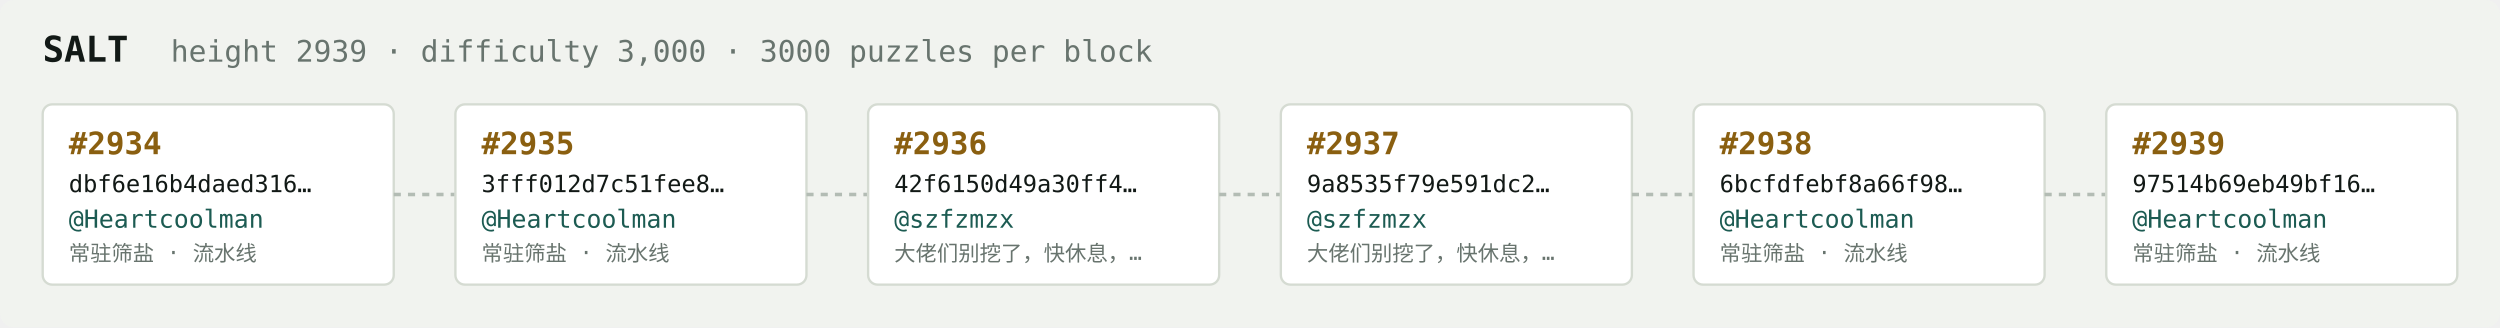
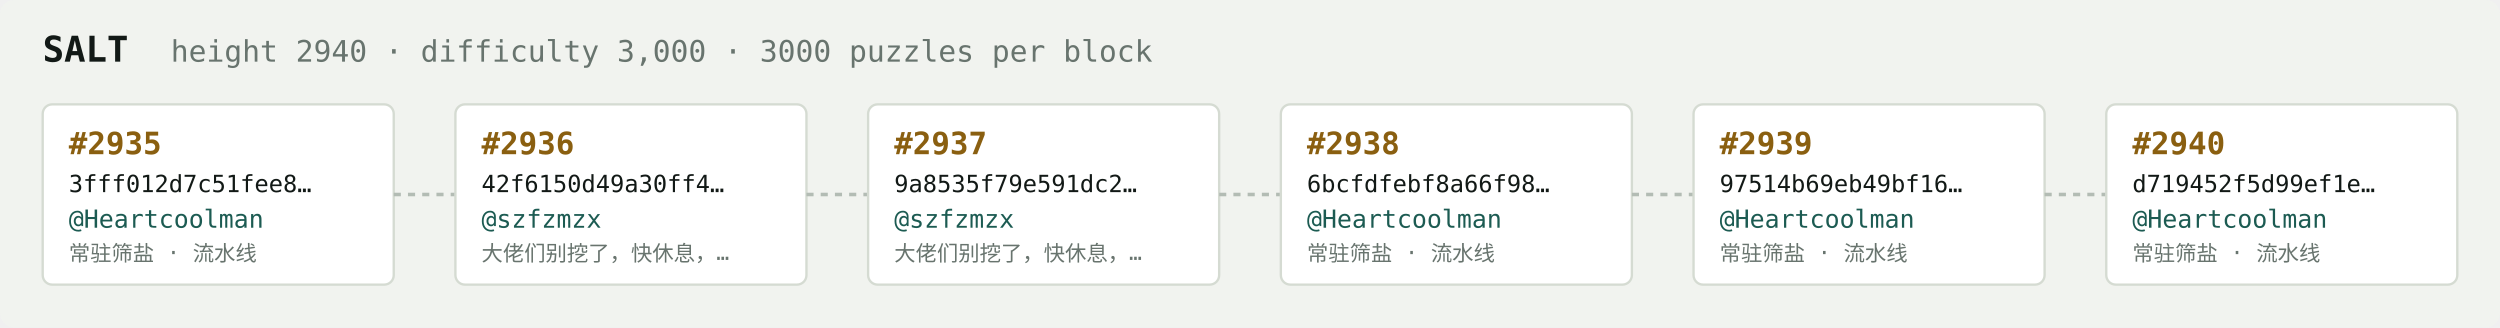
<svg xmlns="http://www.w3.org/2000/svg" width="1054" height="138" viewBox="0 0 1054 138" font-family="ui-monospace,SFMono-Regular,Menlo,monospace">
  <rect fill="#f1f3ef" width="1054" height="138" rx="6" />
  <text x="18" y="26" fill="#121916" font-size="15" font-weight="700">SALT</text>
-   <text x="72" y="26" fill="#68746e" font-size="12.5">height 2939 · difficulty 3,000 · 3000 puzzles per block</text>
+   <text x="72" y="26" fill="#68746e" font-size="12.5">height 2940 · difficulty 3,000 · 3000 puzzles per block</text>
  <rect x="18" y="44" width="148" height="76" rx="4" fill="#ffffff" stroke="#d5dbd2" stroke-width="1" />
-   <text x="29" y="65" fill="#8a5f10" font-size="13" font-weight="700">#2934</text>
-   <text x="29" y="81" fill="#121916" font-size="10">dbf6e16b4daed316…</text>
+   <text x="29" y="65" fill="#8a5f10" font-size="13" font-weight="700">#2935</text>
+   <text x="29" y="81" fill="#121916" font-size="10">3fff012d7c51fee8…</text>
  <text x="29" y="96" fill="#1c5b52" font-size="10.5">@Heartcoolman</text>
  <text x="29" y="110" fill="#68746e" font-size="9">常驻筛盐 · 流水线</text>
  <line x1="166" y1="82.0" x2="192" y2="82.0" stroke="#b3bcb4" stroke-width="1.5" stroke-dasharray="3 3" />
  <rect x="192" y="44" width="148" height="76" rx="4" fill="#ffffff" stroke="#d5dbd2" stroke-width="1" />
-   <text x="203" y="65" fill="#8a5f10" font-size="13" font-weight="700">#2935</text>
-   <text x="203" y="81" fill="#121916" font-size="10">3fff012d7c51fee8…</text>
-   <text x="203" y="96" fill="#1c5b52" font-size="10.5">@Heartcoolman</text>
-   <text x="203" y="110" fill="#68746e" font-size="9">常驻筛盐 · 流水线</text>
+   <text x="203" y="65" fill="#8a5f10" font-size="13" font-weight="700">#2936</text>
+   <text x="203" y="81" fill="#121916" font-size="10">42f6150d49a30ff4…</text>
+   <text x="203" y="96" fill="#1c5b52" font-size="10.5">@szfzmzx</text>
+   <text x="203" y="110" fill="#68746e" font-size="9">大佬们别挖了，快休息，…</text>
  <line x1="340" y1="82.0" x2="366" y2="82.0" stroke="#b3bcb4" stroke-width="1.5" stroke-dasharray="3 3" />
  <rect x="366" y="44" width="148" height="76" rx="4" fill="#ffffff" stroke="#d5dbd2" stroke-width="1" />
-   <text x="377" y="65" fill="#8a5f10" font-size="13" font-weight="700">#2936</text>
-   <text x="377" y="81" fill="#121916" font-size="10">42f6150d49a30ff4…</text>
+   <text x="377" y="65" fill="#8a5f10" font-size="13" font-weight="700">#2937</text>
+   <text x="377" y="81" fill="#121916" font-size="10">9a8535f79e591dc2…</text>
  <text x="377" y="96" fill="#1c5b52" font-size="10.5">@szfzmzx</text>
  <text x="377" y="110" fill="#68746e" font-size="9">大佬们别挖了，快休息，…</text>
  <line x1="514" y1="82.0" x2="540" y2="82.0" stroke="#b3bcb4" stroke-width="1.5" stroke-dasharray="3 3" />
  <rect x="540" y="44" width="148" height="76" rx="4" fill="#ffffff" stroke="#d5dbd2" stroke-width="1" />
-   <text x="551" y="65" fill="#8a5f10" font-size="13" font-weight="700">#2937</text>
-   <text x="551" y="81" fill="#121916" font-size="10">9a8535f79e591dc2…</text>
-   <text x="551" y="96" fill="#1c5b52" font-size="10.5">@szfzmzx</text>
-   <text x="551" y="110" fill="#68746e" font-size="9">大佬们别挖了，快休息，…</text>
+   <text x="551" y="65" fill="#8a5f10" font-size="13" font-weight="700">#2938</text>
+   <text x="551" y="81" fill="#121916" font-size="10">6bcfdfebf8a66f98…</text>
+   <text x="551" y="96" fill="#1c5b52" font-size="10.5">@Heartcoolman</text>
+   <text x="551" y="110" fill="#68746e" font-size="9">常驻筛盐 · 流水线</text>
  <line x1="688" y1="82.0" x2="714" y2="82.0" stroke="#b3bcb4" stroke-width="1.5" stroke-dasharray="3 3" />
  <rect x="714" y="44" width="148" height="76" rx="4" fill="#ffffff" stroke="#d5dbd2" stroke-width="1" />
-   <text x="725" y="65" fill="#8a5f10" font-size="13" font-weight="700">#2938</text>
-   <text x="725" y="81" fill="#121916" font-size="10">6bcfdfebf8a66f98…</text>
+   <text x="725" y="65" fill="#8a5f10" font-size="13" font-weight="700">#2939</text>
+   <text x="725" y="81" fill="#121916" font-size="10">97514b69eb49bf16…</text>
  <text x="725" y="96" fill="#1c5b52" font-size="10.5">@Heartcoolman</text>
  <text x="725" y="110" fill="#68746e" font-size="9">常驻筛盐 · 流水线</text>
  <line x1="862" y1="82.0" x2="888" y2="82.0" stroke="#b3bcb4" stroke-width="1.5" stroke-dasharray="3 3" />
  <rect x="888" y="44" width="148" height="76" rx="4" fill="#ffffff" stroke="#d5dbd2" stroke-width="1" />
-   <text x="899" y="65" fill="#8a5f10" font-size="13" font-weight="700">#2939</text>
-   <text x="899" y="81" fill="#121916" font-size="10">97514b69eb49bf16…</text>
+   <text x="899" y="65" fill="#8a5f10" font-size="13" font-weight="700">#2940</text>
+   <text x="899" y="81" fill="#121916" font-size="10">d719452f5d99ef1e…</text>
  <text x="899" y="96" fill="#1c5b52" font-size="10.5">@Heartcoolman</text>
  <text x="899" y="110" fill="#68746e" font-size="9">常驻筛盐 · 流水线</text>
</svg>
